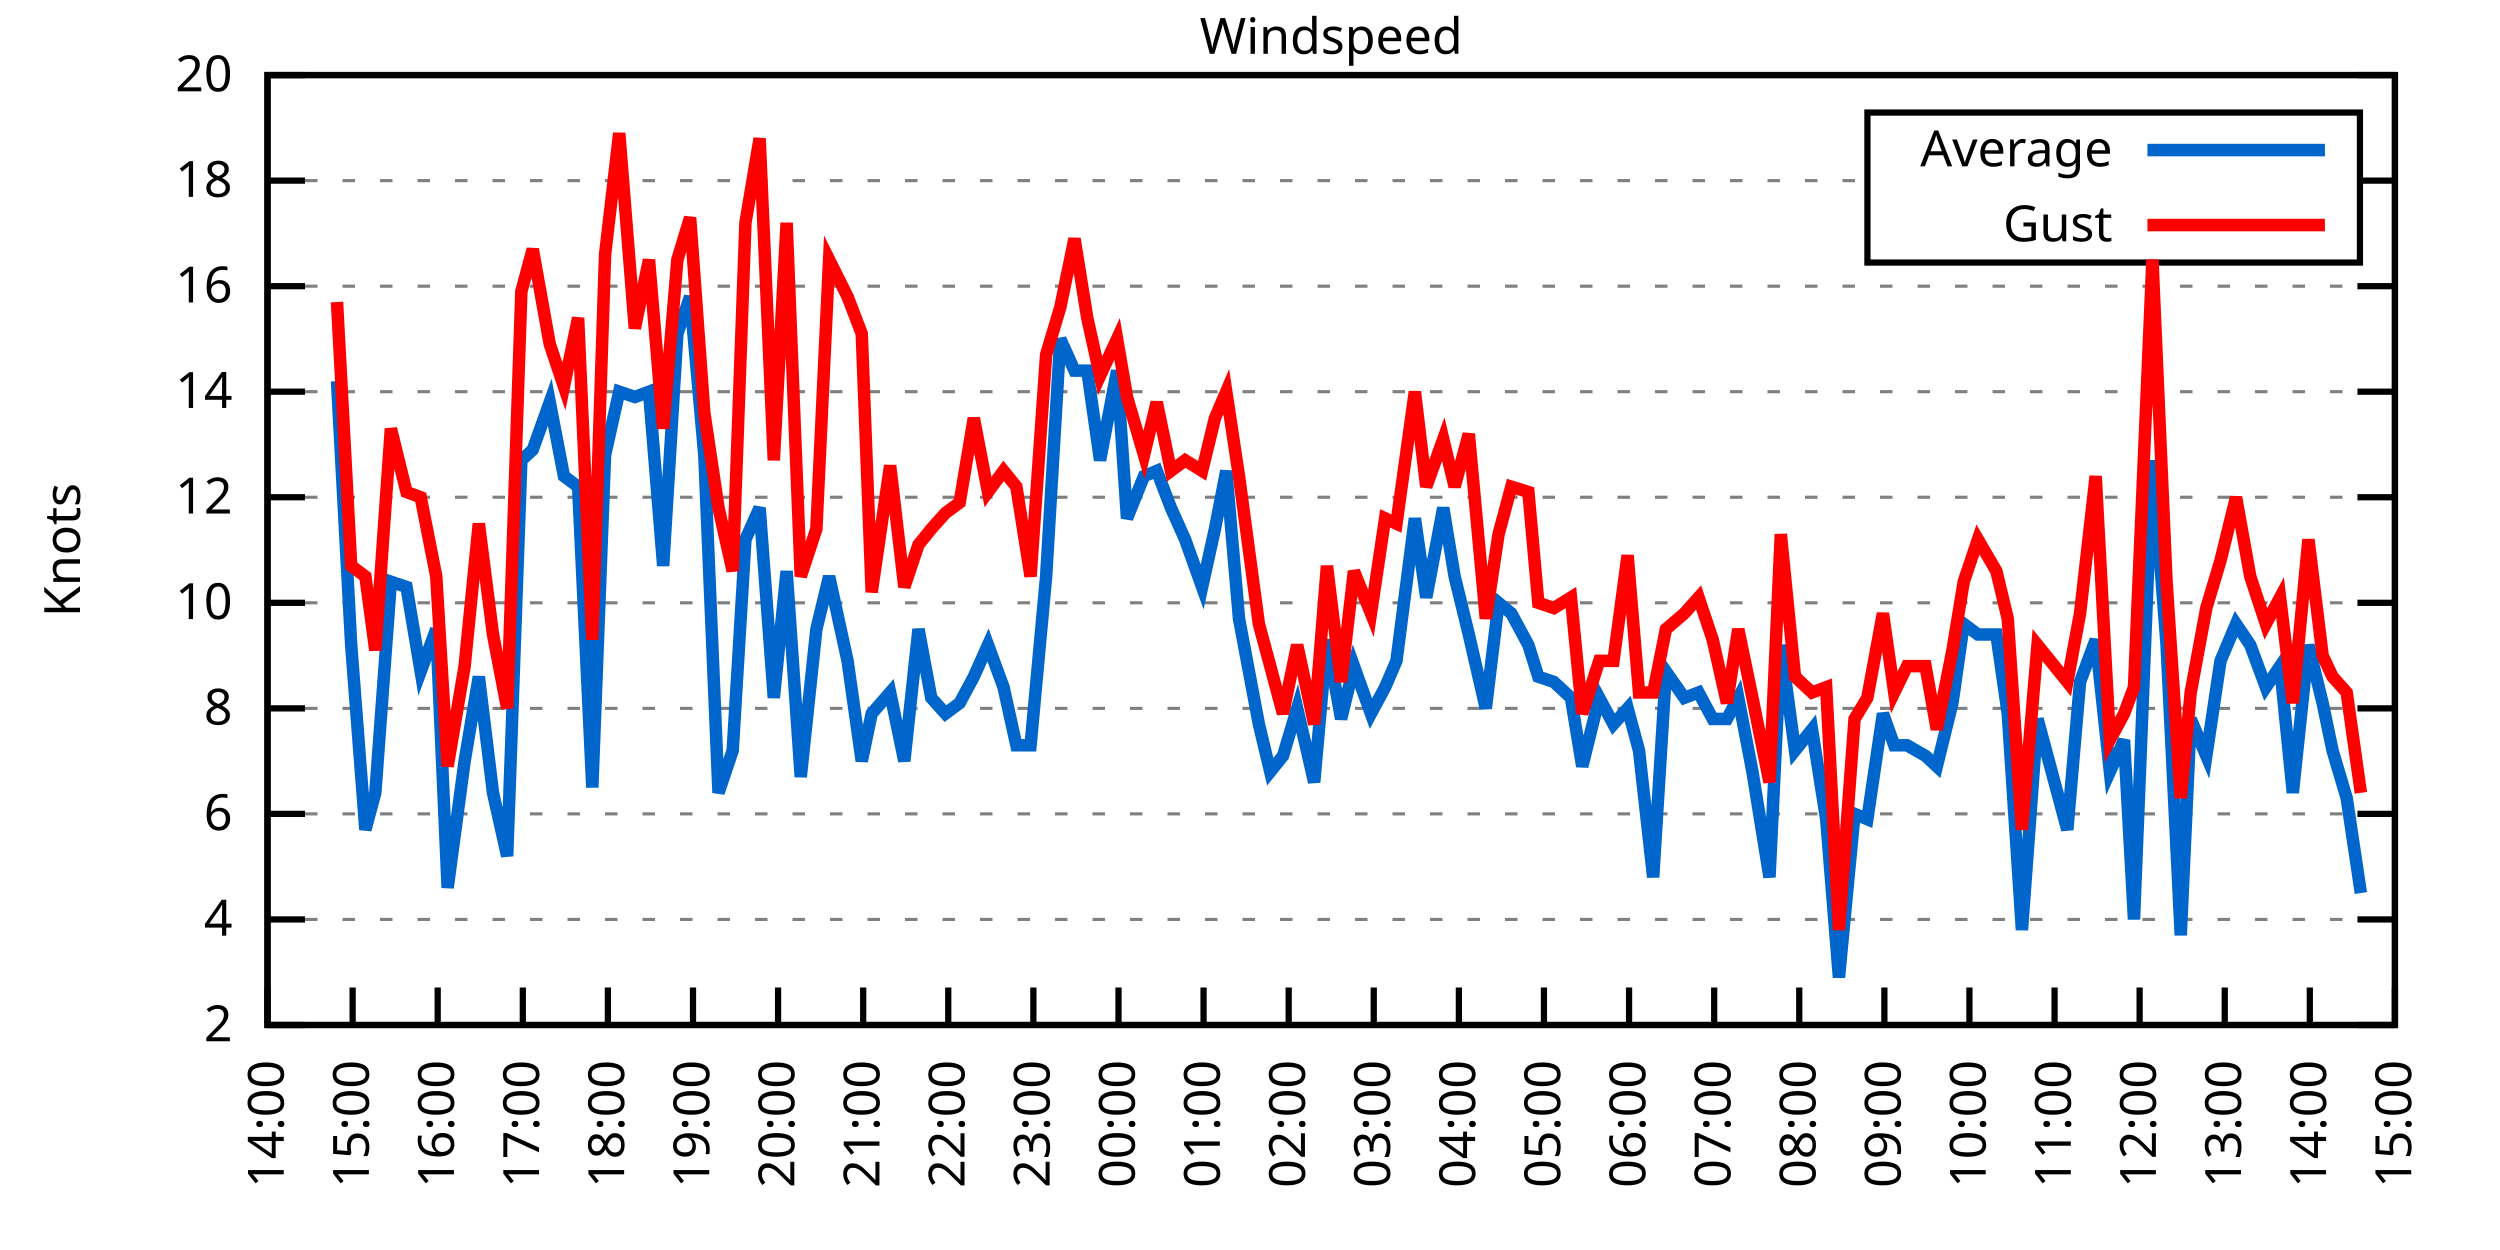
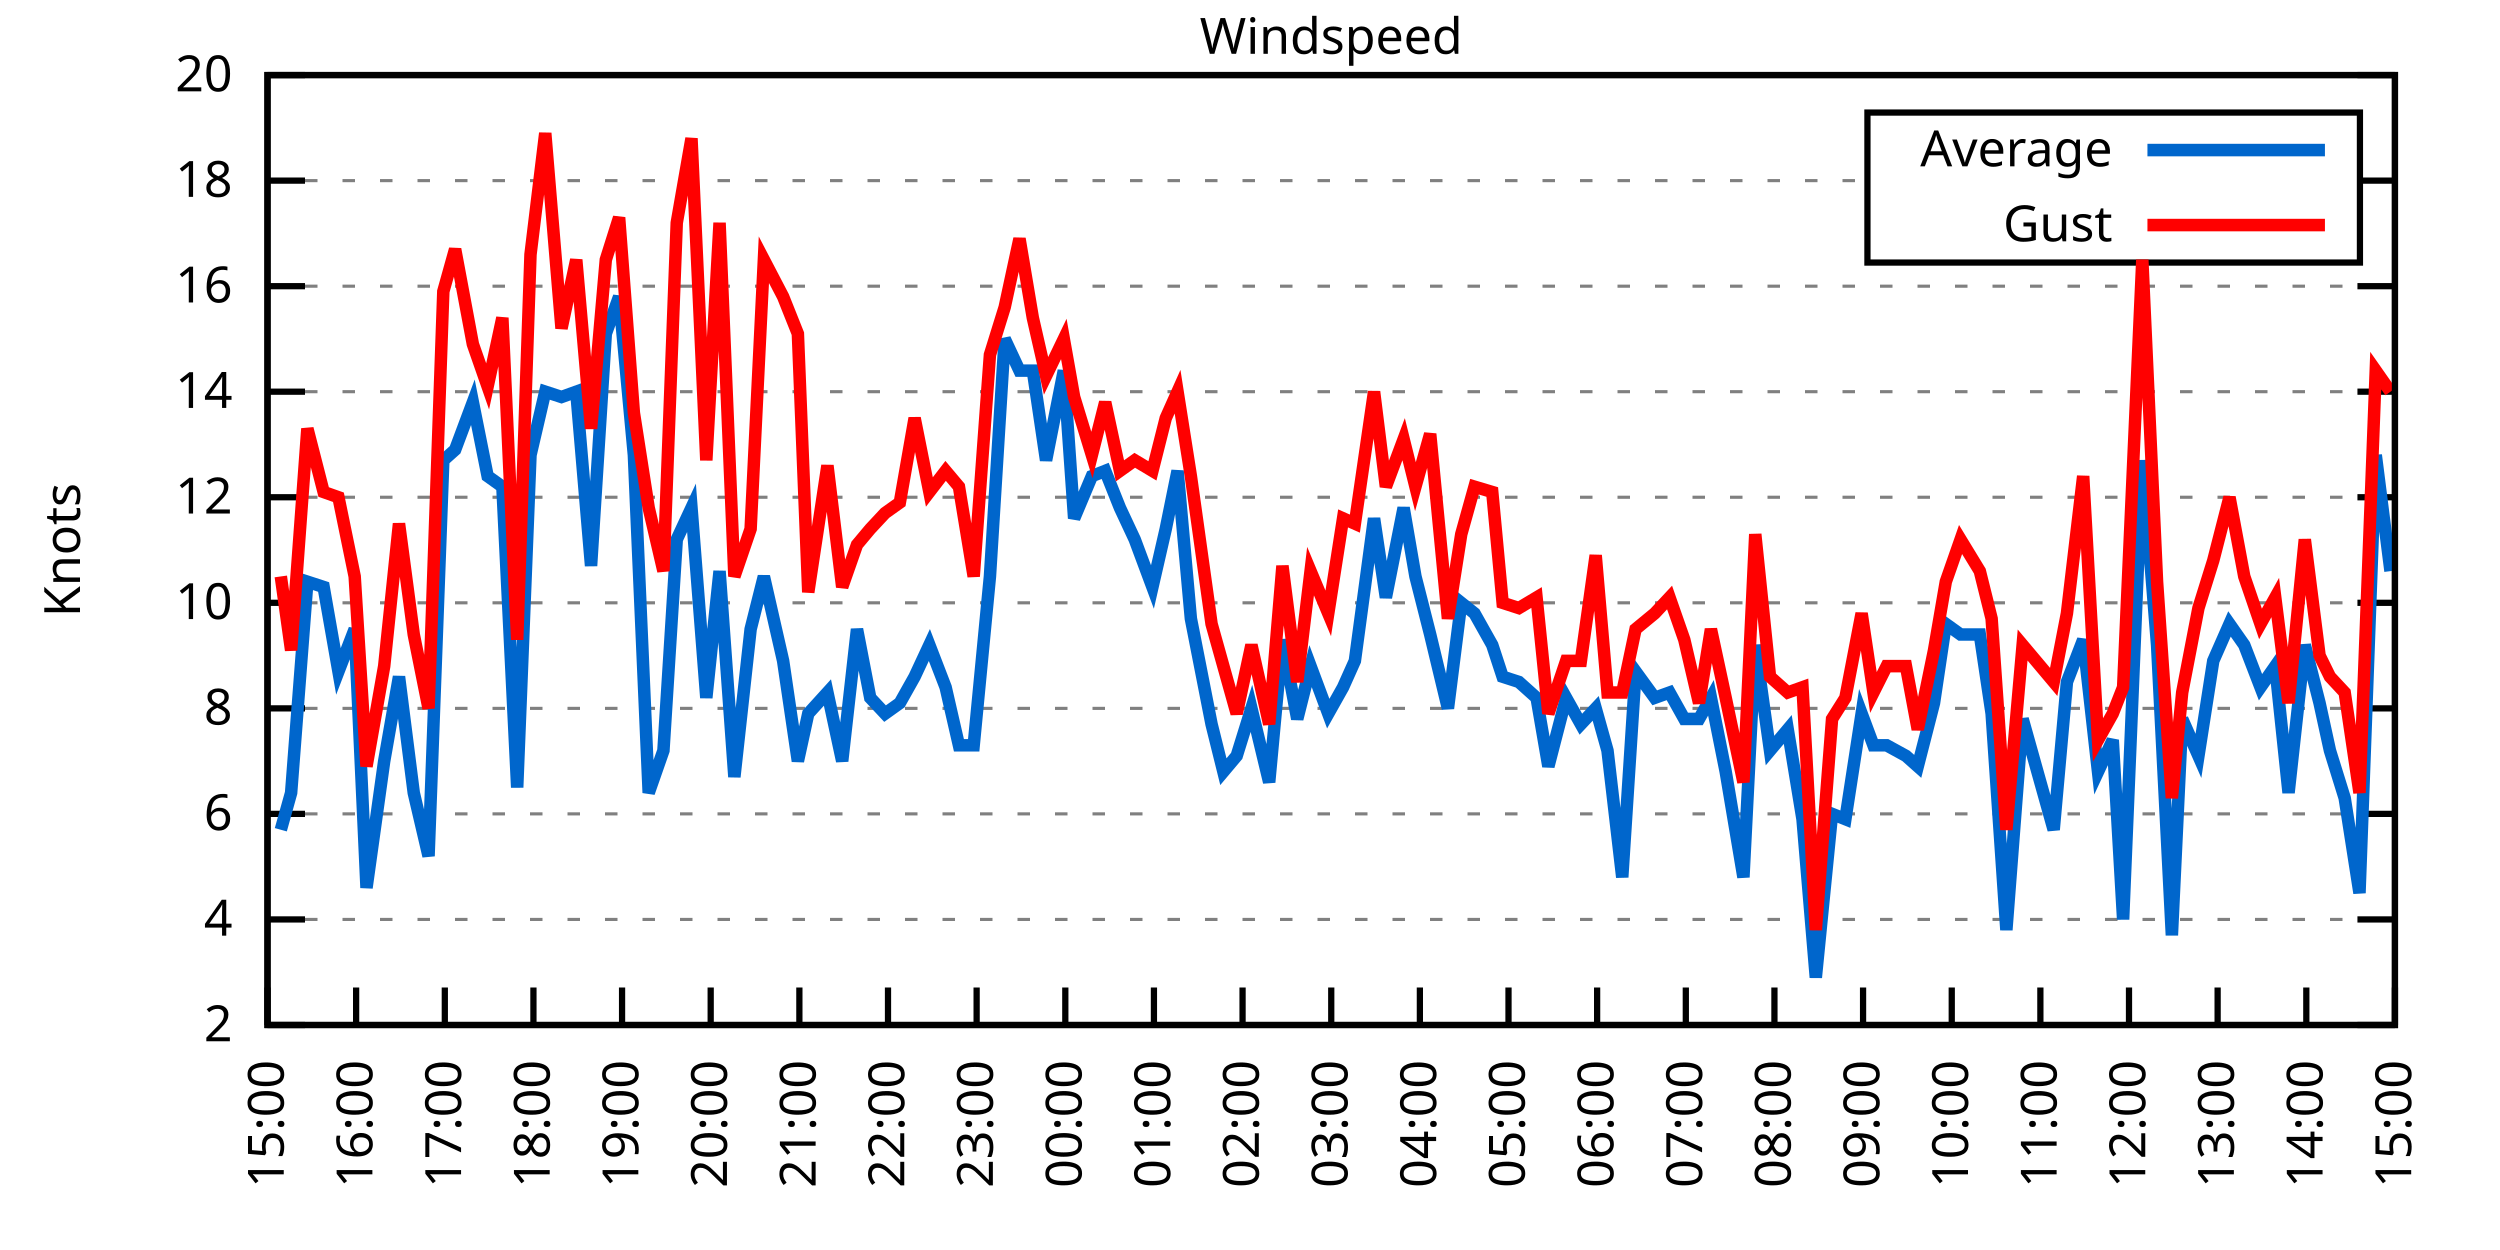
<svg xmlns="http://www.w3.org/2000/svg" xmlns:xlink="http://www.w3.org/1999/xlink" width="400" height="200" viewBox="0 0 400 200">
  <g id="gnuplot_canvas">
    <rect x="0" y="0" width="400" height="200" fill="none" />
    <defs>
      <circle id="gpDot" r="0.5" stroke-width="0.5" stroke="currentColor" />
      <path id="gpPt0" stroke-width="0.333" stroke="currentColor" d="M-1,0 h2 M0,-1 v2" />
      <path id="gpPt1" stroke-width="0.333" stroke="currentColor" d="M-1,-1 L1,1 M1,-1 L-1,1" />
      <path id="gpPt2" stroke-width="0.333" stroke="currentColor" d="M-1,0 L1,0 M0,-1 L0,1 M-1,-1 L1,1 M-1,1 L1,-1" />
      <rect id="gpPt3" stroke-width="0.333" stroke="currentColor" x="-1" y="-1" width="2" height="2" />
      <rect id="gpPt4" stroke-width="0.333" stroke="currentColor" fill="currentColor" x="-1" y="-1" width="2" height="2" />
      <circle id="gpPt5" stroke-width="0.333" stroke="currentColor" cx="0" cy="0" r="1" />
      <use xlink:href="#gpPt5" id="gpPt6" fill="currentColor" stroke="none" />
      <path id="gpPt7" stroke-width="0.333" stroke="currentColor" d="M0,-1.33 L-1.33,0.67 L1.33,0.67 z" />
      <use xlink:href="#gpPt7" id="gpPt8" fill="currentColor" stroke="none" />
      <use xlink:href="#gpPt7" id="gpPt9" stroke="currentColor" transform="rotate(180)" />
      <use xlink:href="#gpPt9" id="gpPt10" fill="currentColor" stroke="none" />
      <use xlink:href="#gpPt3" id="gpPt11" stroke="currentColor" transform="rotate(45)" />
      <use xlink:href="#gpPt11" id="gpPt12" fill="currentColor" stroke="none" />
      <path id="gpPt13" stroke-width="0.333" stroke="currentColor" d="M0,1.330 L1.265,0.411 L0.782,-1.067 L-0.782,-1.076 L-1.265,0.411 z" />
      <use xlink:href="#gpPt13" id="gpPt14" fill="currentColor" stroke="none" />
      <filter id="textbox" filterUnits="objectBoundingBox" x="0" y="0" height="1" width="1">
        <feFlood flood-color="white" flood-opacity="1" result="bgnd" />
        <feComposite in="SourceGraphic" in2="bgnd" operator="atop" />
      </filter>
      <filter id="greybox" filterUnits="objectBoundingBox" x="0" y="0" height="1" width="1">
        <feFlood flood-color="lightgrey" flood-opacity="1" result="grey" />
        <feComposite in="SourceGraphic" in2="grey" operator="atop" />
      </filter>
    </defs>
    <g fill="none" color="white" stroke="currentColor" stroke-width="1.00" stroke-linecap="butt" stroke-linejoin="miter">
</g>
    <g fill="none" color="black" stroke="currentColor" stroke-width="1.00" stroke-linecap="butt" stroke-linejoin="miter">
      <g stroke="none" shape-rendering="crispEdges">
        <polygon fill="rgb(255, 255, 255)" points="42.80,164.00 383.18,164.00 383.18,12.02 42.80,12.02 " />
      </g>
    </g>
    <g fill="none" color="black" stroke="currentColor" stroke-width="1.00" stroke-linecap="butt" stroke-linejoin="miter">
</g>
    <g fill="none" color="black" stroke="black" stroke-width="0.50" stroke-linecap="butt" stroke-linejoin="miter">
</g>
    <g fill="none" color="gray" stroke="currentColor" stroke-width="0.50" stroke-linecap="butt" stroke-linejoin="miter">
      <path stroke="gray" stroke-dasharray="2,4" class="gridline" d="M42.80,164.00 L383.19,164.00  " />
    </g>
    <g fill="none" color="gray" stroke="gray" stroke-width="1.00" stroke-linecap="butt" stroke-linejoin="miter">
</g>
    <g fill="none" color="black" stroke="currentColor" stroke-width="1.00" stroke-linecap="butt" stroke-linejoin="miter">
      <path stroke="black" d="M42.80,164.00 L48.80,164.00 M383.19,164.00 L377.19,164.00  " />
      <g transform="translate(37.20,166.60)" stroke="none" fill="black" font-family="Sans" font-size="8.00" text-anchor="end">
        <text>
          <tspan font-family="Sans"> 2</tspan>
        </text>
      </g>
    </g>
    <g fill="none" color="black" stroke="currentColor" stroke-width="1.00" stroke-linecap="butt" stroke-linejoin="miter">
</g>
    <g fill="none" color="black" stroke="black" stroke-width="0.50" stroke-linecap="butt" stroke-linejoin="miter">
</g>
    <g fill="none" color="gray" stroke="currentColor" stroke-width="0.50" stroke-linecap="butt" stroke-linejoin="miter">
      <path stroke="gray" stroke-dasharray="2,4" class="gridline" d="M42.80,147.11 L383.19,147.11  " />
    </g>
    <g fill="none" color="gray" stroke="gray" stroke-width="1.00" stroke-linecap="butt" stroke-linejoin="miter">
</g>
    <g fill="none" color="black" stroke="currentColor" stroke-width="1.00" stroke-linecap="butt" stroke-linejoin="miter">
      <path stroke="black" d="M42.80,147.11 L48.80,147.11 M383.19,147.11 L377.19,147.11  " />
      <g transform="translate(37.20,149.71)" stroke="none" fill="black" font-family="Sans" font-size="8.00" text-anchor="end">
        <text>
          <tspan font-family="Sans"> 4</tspan>
        </text>
      </g>
    </g>
    <g fill="none" color="black" stroke="currentColor" stroke-width="1.00" stroke-linecap="butt" stroke-linejoin="miter">
</g>
    <g fill="none" color="black" stroke="black" stroke-width="0.50" stroke-linecap="butt" stroke-linejoin="miter">
</g>
    <g fill="none" color="gray" stroke="currentColor" stroke-width="0.50" stroke-linecap="butt" stroke-linejoin="miter">
      <path stroke="gray" stroke-dasharray="2,4" class="gridline" d="M42.80,130.22 L383.19,130.22  " />
    </g>
    <g fill="none" color="gray" stroke="gray" stroke-width="1.00" stroke-linecap="butt" stroke-linejoin="miter">
</g>
    <g fill="none" color="black" stroke="currentColor" stroke-width="1.00" stroke-linecap="butt" stroke-linejoin="miter">
      <path stroke="black" d="M42.80,130.22 L48.80,130.22 M383.19,130.22 L377.19,130.22  " />
      <g transform="translate(37.20,132.82)" stroke="none" fill="black" font-family="Sans" font-size="8.00" text-anchor="end">
        <text>
          <tspan font-family="Sans"> 6</tspan>
        </text>
      </g>
    </g>
    <g fill="none" color="black" stroke="currentColor" stroke-width="1.00" stroke-linecap="butt" stroke-linejoin="miter">
</g>
    <g fill="none" color="black" stroke="black" stroke-width="0.50" stroke-linecap="butt" stroke-linejoin="miter">
</g>
    <g fill="none" color="gray" stroke="currentColor" stroke-width="0.50" stroke-linecap="butt" stroke-linejoin="miter">
      <path stroke="gray" stroke-dasharray="2,4" class="gridline" d="M42.80,113.34 L383.19,113.34  " />
    </g>
    <g fill="none" color="gray" stroke="gray" stroke-width="1.00" stroke-linecap="butt" stroke-linejoin="miter">
</g>
    <g fill="none" color="black" stroke="currentColor" stroke-width="1.00" stroke-linecap="butt" stroke-linejoin="miter">
      <path stroke="black" d="M42.80,113.34 L48.80,113.34 M383.19,113.34 L377.19,113.34  " />
      <g transform="translate(37.20,115.94)" stroke="none" fill="black" font-family="Sans" font-size="8.00" text-anchor="end">
        <text>
          <tspan font-family="Sans"> 8</tspan>
        </text>
      </g>
    </g>
    <g fill="none" color="black" stroke="currentColor" stroke-width="1.00" stroke-linecap="butt" stroke-linejoin="miter">
</g>
    <g fill="none" color="black" stroke="black" stroke-width="0.50" stroke-linecap="butt" stroke-linejoin="miter">
</g>
    <g fill="none" color="gray" stroke="currentColor" stroke-width="0.50" stroke-linecap="butt" stroke-linejoin="miter">
      <path stroke="gray" stroke-dasharray="2,4" class="gridline" d="M42.80,96.45 L383.19,96.45  " />
    </g>
    <g fill="none" color="gray" stroke="gray" stroke-width="1.00" stroke-linecap="butt" stroke-linejoin="miter">
</g>
    <g fill="none" color="black" stroke="currentColor" stroke-width="1.00" stroke-linecap="butt" stroke-linejoin="miter">
      <path stroke="black" d="M42.80,96.45 L48.80,96.45 M383.19,96.45 L377.19,96.45  " />
      <g transform="translate(37.20,99.05)" stroke="none" fill="black" font-family="Sans" font-size="8.00" text-anchor="end">
        <text>
          <tspan font-family="Sans"> 10</tspan>
        </text>
      </g>
    </g>
    <g fill="none" color="black" stroke="currentColor" stroke-width="1.00" stroke-linecap="butt" stroke-linejoin="miter">
</g>
    <g fill="none" color="black" stroke="black" stroke-width="0.50" stroke-linecap="butt" stroke-linejoin="miter">
</g>
    <g fill="none" color="gray" stroke="currentColor" stroke-width="0.50" stroke-linecap="butt" stroke-linejoin="miter">
      <path stroke="gray" stroke-dasharray="2,4" class="gridline" d="M42.80,79.56 L383.19,79.56  " />
    </g>
    <g fill="none" color="gray" stroke="gray" stroke-width="1.00" stroke-linecap="butt" stroke-linejoin="miter">
</g>
    <g fill="none" color="black" stroke="currentColor" stroke-width="1.00" stroke-linecap="butt" stroke-linejoin="miter">
      <path stroke="black" d="M42.80,79.56 L48.80,79.56 M383.19,79.56 L377.19,79.56  " />
      <g transform="translate(37.20,82.16)" stroke="none" fill="black" font-family="Sans" font-size="8.00" text-anchor="end">
        <text>
          <tspan font-family="Sans"> 12</tspan>
        </text>
      </g>
    </g>
    <g fill="none" color="black" stroke="currentColor" stroke-width="1.00" stroke-linecap="butt" stroke-linejoin="miter">
</g>
    <g fill="none" color="black" stroke="black" stroke-width="0.50" stroke-linecap="butt" stroke-linejoin="miter">
</g>
    <g fill="none" color="gray" stroke="currentColor" stroke-width="0.50" stroke-linecap="butt" stroke-linejoin="miter">
      <path stroke="gray" stroke-dasharray="2,4" class="gridline" d="M42.80,62.67 L383.19,62.67  " />
    </g>
    <g fill="none" color="gray" stroke="gray" stroke-width="1.00" stroke-linecap="butt" stroke-linejoin="miter">
</g>
    <g fill="none" color="black" stroke="currentColor" stroke-width="1.00" stroke-linecap="butt" stroke-linejoin="miter">
      <path stroke="black" d="M42.80,62.67 L48.80,62.67 M383.19,62.67 L377.19,62.67  " />
      <g transform="translate(37.20,65.27)" stroke="none" fill="black" font-family="Sans" font-size="8.00" text-anchor="end">
        <text>
          <tspan font-family="Sans"> 14</tspan>
        </text>
      </g>
    </g>
    <g fill="none" color="black" stroke="currentColor" stroke-width="1.00" stroke-linecap="butt" stroke-linejoin="miter">
</g>
    <g fill="none" color="black" stroke="black" stroke-width="0.50" stroke-linecap="butt" stroke-linejoin="miter">
</g>
    <g fill="none" color="gray" stroke="currentColor" stroke-width="0.50" stroke-linecap="butt" stroke-linejoin="miter">
      <path stroke="gray" stroke-dasharray="2,4" class="gridline" d="M42.80,45.79 L383.19,45.79  " />
    </g>
    <g fill="none" color="gray" stroke="gray" stroke-width="1.00" stroke-linecap="butt" stroke-linejoin="miter">
</g>
    <g fill="none" color="black" stroke="currentColor" stroke-width="1.00" stroke-linecap="butt" stroke-linejoin="miter">
      <path stroke="black" d="M42.80,45.79 L48.80,45.79 M383.19,45.79 L377.19,45.79  " />
      <g transform="translate(37.20,48.39)" stroke="none" fill="black" font-family="Sans" font-size="8.00" text-anchor="end">
        <text>
          <tspan font-family="Sans"> 16</tspan>
        </text>
      </g>
    </g>
    <g fill="none" color="black" stroke="currentColor" stroke-width="1.00" stroke-linecap="butt" stroke-linejoin="miter">
</g>
    <g fill="none" color="black" stroke="black" stroke-width="0.50" stroke-linecap="butt" stroke-linejoin="miter">
</g>
    <g fill="none" color="gray" stroke="currentColor" stroke-width="0.50" stroke-linecap="butt" stroke-linejoin="miter">
      <path stroke="gray" stroke-dasharray="2,4" class="gridline" d="M42.80,28.90 L298.79,28.90 M377.59,28.90 L383.19,28.90  " />
    </g>
    <g fill="none" color="gray" stroke="gray" stroke-width="1.00" stroke-linecap="butt" stroke-linejoin="miter">
</g>
    <g fill="none" color="black" stroke="currentColor" stroke-width="1.00" stroke-linecap="butt" stroke-linejoin="miter">
      <path stroke="black" d="M42.80,28.90 L48.80,28.90 M383.19,28.90 L377.19,28.90  " />
      <g transform="translate(37.20,31.50)" stroke="none" fill="black" font-family="Sans" font-size="8.00" text-anchor="end">
        <text>
          <tspan font-family="Sans"> 18</tspan>
        </text>
      </g>
    </g>
    <g fill="none" color="black" stroke="currentColor" stroke-width="1.00" stroke-linecap="butt" stroke-linejoin="miter">
</g>
    <g fill="none" color="black" stroke="black" stroke-width="0.50" stroke-linecap="butt" stroke-linejoin="miter">
</g>
    <g fill="none" color="gray" stroke="currentColor" stroke-width="0.50" stroke-linecap="butt" stroke-linejoin="miter">
      <path stroke="gray" stroke-dasharray="2,4" class="gridline" d="M42.80,12.01 L383.19,12.01  " />
    </g>
    <g fill="none" color="gray" stroke="gray" stroke-width="1.00" stroke-linecap="butt" stroke-linejoin="miter">
</g>
    <g fill="none" color="black" stroke="currentColor" stroke-width="1.00" stroke-linecap="butt" stroke-linejoin="miter">
      <path stroke="black" d="M42.80,12.01 L48.80,12.01 M383.19,12.01 L377.19,12.01  " />
      <g transform="translate(37.20,14.61)" stroke="none" fill="black" font-family="Sans" font-size="8.00" text-anchor="end">
        <text>
          <tspan font-family="Sans"> 20</tspan>
        </text>
      </g>
    </g>
    <g fill="none" color="black" stroke="currentColor" stroke-width="1.00" stroke-linecap="butt" stroke-linejoin="miter">
      <path stroke="black" d="M42.80,164.00 L42.80,158.00  " />
      <g transform="translate(45.40,169.60) rotate(270.00)" stroke="none" fill="black" font-family="Sans" font-size="8.00" text-anchor="end">
        <text>
-           <tspan font-family="Sans">14:00</tspan>
-         </text>
-       </g>
-     </g>
-     <g fill="none" color="black" stroke="currentColor" stroke-width="1.00" stroke-linecap="butt" stroke-linejoin="miter">
-       <path stroke="black" d="M56.42,164.00 L56.42,158.00  " />
-       <g transform="translate(59.02,169.60) rotate(270.00)" stroke="none" fill="black" font-family="Sans" font-size="8.00" text-anchor="end">
-         <text>
          <tspan font-family="Sans">15:00</tspan>
        </text>
      </g>
    </g>
    <g fill="none" color="black" stroke="currentColor" stroke-width="1.00" stroke-linecap="butt" stroke-linejoin="miter">
-       <path stroke="black" d="M70.03,164.00 L70.03,158.00  " />
-       <g transform="translate(72.63,169.60) rotate(270.00)" stroke="none" fill="black" font-family="Sans" font-size="8.00" text-anchor="end">
+       <path stroke="black" d="M56.98,164.00 L56.98,158.00  " />
+       <g transform="translate(59.58,169.60) rotate(270.00)" stroke="none" fill="black" font-family="Sans" font-size="8.00" text-anchor="end">
        <text>
          <tspan font-family="Sans">16:00</tspan>
        </text>
      </g>
    </g>
    <g fill="none" color="black" stroke="currentColor" stroke-width="1.00" stroke-linecap="butt" stroke-linejoin="miter">
-       <path stroke="black" d="M83.65,164.00 L83.65,158.00  " />
-       <g transform="translate(86.25,169.60) rotate(270.00)" stroke="none" fill="black" font-family="Sans" font-size="8.00" text-anchor="end">
+       <path stroke="black" d="M71.17,164.00 L71.17,158.00  " />
+       <g transform="translate(73.77,169.60) rotate(270.00)" stroke="none" fill="black" font-family="Sans" font-size="8.00" text-anchor="end">
        <text>
          <tspan font-family="Sans">17:00</tspan>
        </text>
      </g>
    </g>
    <g fill="none" color="black" stroke="currentColor" stroke-width="1.00" stroke-linecap="butt" stroke-linejoin="miter">
-       <path stroke="black" d="M97.26,164.00 L97.26,158.00  " />
-       <g transform="translate(99.86,169.60) rotate(270.00)" stroke="none" fill="black" font-family="Sans" font-size="8.00" text-anchor="end">
+       <path stroke="black" d="M85.35,164.00 L85.35,158.00  " />
+       <g transform="translate(87.95,169.60) rotate(270.00)" stroke="none" fill="black" font-family="Sans" font-size="8.00" text-anchor="end">
        <text>
          <tspan font-family="Sans">18:00</tspan>
        </text>
      </g>
    </g>
    <g fill="none" color="black" stroke="currentColor" stroke-width="1.00" stroke-linecap="butt" stroke-linejoin="miter">
-       <path stroke="black" d="M110.88,164.00 L110.88,158.00  " />
-       <g transform="translate(113.48,169.60) rotate(270.00)" stroke="none" fill="black" font-family="Sans" font-size="8.00" text-anchor="end">
+       <path stroke="black" d="M99.53,164.00 L99.53,158.00  " />
+       <g transform="translate(102.13,169.60) rotate(270.00)" stroke="none" fill="black" font-family="Sans" font-size="8.00" text-anchor="end">
        <text>
          <tspan font-family="Sans">19:00</tspan>
        </text>
      </g>
    </g>
    <g fill="none" color="black" stroke="currentColor" stroke-width="1.00" stroke-linecap="butt" stroke-linejoin="miter">
-       <path stroke="black" d="M124.49,164.00 L124.49,158.00  " />
-       <g transform="translate(127.09,169.60) rotate(270.00)" stroke="none" fill="black" font-family="Sans" font-size="8.00" text-anchor="end">
+       <path stroke="black" d="M113.71,164.00 L113.71,158.00  " />
+       <g transform="translate(116.31,169.60) rotate(270.00)" stroke="none" fill="black" font-family="Sans" font-size="8.00" text-anchor="end">
        <text>
          <tspan font-family="Sans">20:00</tspan>
        </text>
      </g>
    </g>
    <g fill="none" color="black" stroke="currentColor" stroke-width="1.00" stroke-linecap="butt" stroke-linejoin="miter">
-       <path stroke="black" d="M138.11,164.00 L138.11,158.00  " />
-       <g transform="translate(140.71,169.60) rotate(270.00)" stroke="none" fill="black" font-family="Sans" font-size="8.00" text-anchor="end">
+       <path stroke="black" d="M127.90,164.00 L127.90,158.00  " />
+       <g transform="translate(130.50,169.60) rotate(270.00)" stroke="none" fill="black" font-family="Sans" font-size="8.00" text-anchor="end">
        <text>
          <tspan font-family="Sans">21:00</tspan>
        </text>
      </g>
    </g>
    <g fill="none" color="black" stroke="currentColor" stroke-width="1.00" stroke-linecap="butt" stroke-linejoin="miter">
-       <path stroke="black" d="M151.72,164.00 L151.72,158.00  " />
-       <g transform="translate(154.32,169.60) rotate(270.00)" stroke="none" fill="black" font-family="Sans" font-size="8.00" text-anchor="end">
+       <path stroke="black" d="M142.08,164.00 L142.08,158.00  " />
+       <g transform="translate(144.68,169.60) rotate(270.00)" stroke="none" fill="black" font-family="Sans" font-size="8.00" text-anchor="end">
        <text>
          <tspan font-family="Sans">22:00</tspan>
        </text>
      </g>
    </g>
    <g fill="none" color="black" stroke="currentColor" stroke-width="1.00" stroke-linecap="butt" stroke-linejoin="miter">
-       <path stroke="black" d="M165.34,164.00 L165.34,158.00  " />
-       <g transform="translate(167.94,169.60) rotate(270.00)" stroke="none" fill="black" font-family="Sans" font-size="8.00" text-anchor="end">
+       <path stroke="black" d="M156.26,164.00 L156.26,158.00  " />
+       <g transform="translate(158.86,169.60) rotate(270.00)" stroke="none" fill="black" font-family="Sans" font-size="8.00" text-anchor="end">
        <text>
          <tspan font-family="Sans">23:00</tspan>
        </text>
      </g>
    </g>
    <g fill="none" color="black" stroke="currentColor" stroke-width="1.00" stroke-linecap="butt" stroke-linejoin="miter">
-       <path stroke="black" d="M178.96,164.00 L178.96,158.00  " />
-       <g transform="translate(181.56,169.60) rotate(270.00)" stroke="none" fill="black" font-family="Sans" font-size="8.00" text-anchor="end">
+       <path stroke="black" d="M170.45,164.00 L170.45,158.00  " />
+       <g transform="translate(173.05,169.60) rotate(270.00)" stroke="none" fill="black" font-family="Sans" font-size="8.00" text-anchor="end">
        <text>
          <tspan font-family="Sans">00:00</tspan>
        </text>
      </g>
    </g>
    <g fill="none" color="black" stroke="currentColor" stroke-width="1.00" stroke-linecap="butt" stroke-linejoin="miter">
-       <path stroke="black" d="M192.57,164.00 L192.57,158.00  " />
-       <g transform="translate(195.17,169.60) rotate(270.00)" stroke="none" fill="black" font-family="Sans" font-size="8.00" text-anchor="end">
+       <path stroke="black" d="M184.63,164.00 L184.63,158.00  " />
+       <g transform="translate(187.23,169.60) rotate(270.00)" stroke="none" fill="black" font-family="Sans" font-size="8.00" text-anchor="end">
        <text>
          <tspan font-family="Sans">01:00</tspan>
        </text>
      </g>
    </g>
    <g fill="none" color="black" stroke="currentColor" stroke-width="1.00" stroke-linecap="butt" stroke-linejoin="miter">
-       <path stroke="black" d="M206.19,164.00 L206.19,158.00  " />
-       <g transform="translate(208.79,169.60) rotate(270.00)" stroke="none" fill="black" font-family="Sans" font-size="8.00" text-anchor="end">
+       <path stroke="black" d="M198.81,164.00 L198.81,158.00  " />
+       <g transform="translate(201.41,169.60) rotate(270.00)" stroke="none" fill="black" font-family="Sans" font-size="8.00" text-anchor="end">
        <text>
          <tspan font-family="Sans">02:00</tspan>
        </text>
      </g>
    </g>
    <g fill="none" color="black" stroke="currentColor" stroke-width="1.00" stroke-linecap="butt" stroke-linejoin="miter">
-       <path stroke="black" d="M219.80,164.00 L219.80,158.00  " />
-       <g transform="translate(222.40,169.60) rotate(270.00)" stroke="none" fill="black" font-family="Sans" font-size="8.00" text-anchor="end">
+       <path stroke="black" d="M213.00,164.00 L213.00,158.00  " />
+       <g transform="translate(215.60,169.60) rotate(270.00)" stroke="none" fill="black" font-family="Sans" font-size="8.00" text-anchor="end">
        <text>
          <tspan font-family="Sans">03:00</tspan>
        </text>
      </g>
    </g>
    <g fill="none" color="black" stroke="currentColor" stroke-width="1.00" stroke-linecap="butt" stroke-linejoin="miter">
-       <path stroke="black" d="M233.42,164.00 L233.42,158.00  " />
-       <g transform="translate(236.02,169.60) rotate(270.00)" stroke="none" fill="black" font-family="Sans" font-size="8.00" text-anchor="end">
+       <path stroke="black" d="M227.18,164.00 L227.18,158.00  " />
+       <g transform="translate(229.78,169.60) rotate(270.00)" stroke="none" fill="black" font-family="Sans" font-size="8.00" text-anchor="end">
        <text>
          <tspan font-family="Sans">04:00</tspan>
        </text>
      </g>
    </g>
    <g fill="none" color="black" stroke="currentColor" stroke-width="1.00" stroke-linecap="butt" stroke-linejoin="miter">
-       <path stroke="black" d="M247.03,164.00 L247.03,158.00  " />
-       <g transform="translate(249.63,169.60) rotate(270.00)" stroke="none" fill="black" font-family="Sans" font-size="8.00" text-anchor="end">
+       <path stroke="black" d="M241.36,164.00 L241.36,158.00  " />
+       <g transform="translate(243.96,169.60) rotate(270.00)" stroke="none" fill="black" font-family="Sans" font-size="8.00" text-anchor="end">
        <text>
          <tspan font-family="Sans">05:00</tspan>
        </text>
      </g>
    </g>
    <g fill="none" color="black" stroke="currentColor" stroke-width="1.00" stroke-linecap="butt" stroke-linejoin="miter">
-       <path stroke="black" d="M260.65,164.00 L260.65,158.00  " />
-       <g transform="translate(263.25,169.60) rotate(270.00)" stroke="none" fill="black" font-family="Sans" font-size="8.00" text-anchor="end">
+       <path stroke="black" d="M255.54,164.00 L255.54,158.00  " />
+       <g transform="translate(258.14,169.60) rotate(270.00)" stroke="none" fill="black" font-family="Sans" font-size="8.00" text-anchor="end">
        <text>
          <tspan font-family="Sans">06:00</tspan>
        </text>
      </g>
    </g>
    <g fill="none" color="black" stroke="currentColor" stroke-width="1.00" stroke-linecap="butt" stroke-linejoin="miter">
-       <path stroke="black" d="M274.27,164.00 L274.27,158.00  " />
-       <g transform="translate(276.87,169.60) rotate(270.00)" stroke="none" fill="black" font-family="Sans" font-size="8.00" text-anchor="end">
+       <path stroke="black" d="M269.73,164.00 L269.73,158.00  " />
+       <g transform="translate(272.33,169.60) rotate(270.00)" stroke="none" fill="black" font-family="Sans" font-size="8.00" text-anchor="end">
        <text>
          <tspan font-family="Sans">07:00</tspan>
        </text>
      </g>
    </g>
    <g fill="none" color="black" stroke="currentColor" stroke-width="1.00" stroke-linecap="butt" stroke-linejoin="miter">
-       <path stroke="black" d="M287.88,164.00 L287.88,158.00  " />
-       <g transform="translate(290.48,169.60) rotate(270.00)" stroke="none" fill="black" font-family="Sans" font-size="8.00" text-anchor="end">
+       <path stroke="black" d="M283.91,164.00 L283.91,158.00  " />
+       <g transform="translate(286.51,169.60) rotate(270.00)" stroke="none" fill="black" font-family="Sans" font-size="8.00" text-anchor="end">
        <text>
          <tspan font-family="Sans">08:00</tspan>
        </text>
      </g>
    </g>
    <g fill="none" color="black" stroke="currentColor" stroke-width="1.00" stroke-linecap="butt" stroke-linejoin="miter">
-       <path stroke="black" d="M301.50,164.00 L301.50,158.00  " />
-       <g transform="translate(304.10,169.60) rotate(270.00)" stroke="none" fill="black" font-family="Sans" font-size="8.00" text-anchor="end">
+       <path stroke="black" d="M298.09,164.00 L298.09,158.00  " />
+       <g transform="translate(300.69,169.60) rotate(270.00)" stroke="none" fill="black" font-family="Sans" font-size="8.00" text-anchor="end">
        <text>
          <tspan font-family="Sans">09:00</tspan>
        </text>
      </g>
    </g>
    <g fill="none" color="black" stroke="currentColor" stroke-width="1.00" stroke-linecap="butt" stroke-linejoin="miter">
-       <path stroke="black" d="M315.11,164.00 L315.11,158.00  " />
-       <g transform="translate(317.71,169.60) rotate(270.00)" stroke="none" fill="black" font-family="Sans" font-size="8.00" text-anchor="end">
+       <path stroke="black" d="M312.28,164.00 L312.28,158.00  " />
+       <g transform="translate(314.88,169.60) rotate(270.00)" stroke="none" fill="black" font-family="Sans" font-size="8.00" text-anchor="end">
        <text>
          <tspan font-family="Sans">10:00</tspan>
        </text>
      </g>
    </g>
    <g fill="none" color="black" stroke="currentColor" stroke-width="1.00" stroke-linecap="butt" stroke-linejoin="miter">
-       <path stroke="black" d="M328.73,164.00 L328.73,158.00  " />
-       <g transform="translate(331.33,169.60) rotate(270.00)" stroke="none" fill="black" font-family="Sans" font-size="8.00" text-anchor="end">
+       <path stroke="black" d="M326.46,164.00 L326.46,158.00  " />
+       <g transform="translate(329.06,169.60) rotate(270.00)" stroke="none" fill="black" font-family="Sans" font-size="8.00" text-anchor="end">
        <text>
          <tspan font-family="Sans">11:00</tspan>
        </text>
      </g>
    </g>
    <g fill="none" color="black" stroke="currentColor" stroke-width="1.00" stroke-linecap="butt" stroke-linejoin="miter">
-       <path stroke="black" d="M342.34,164.00 L342.34,158.00  " />
-       <g transform="translate(344.94,169.60) rotate(270.00)" stroke="none" fill="black" font-family="Sans" font-size="8.00" text-anchor="end">
+       <path stroke="black" d="M340.64,164.00 L340.64,158.00  " />
+       <g transform="translate(343.24,169.60) rotate(270.00)" stroke="none" fill="black" font-family="Sans" font-size="8.00" text-anchor="end">
        <text>
          <tspan font-family="Sans">12:00</tspan>
        </text>
      </g>
    </g>
    <g fill="none" color="black" stroke="currentColor" stroke-width="1.00" stroke-linecap="butt" stroke-linejoin="miter">
-       <path stroke="black" d="M355.96,164.00 L355.96,158.00  " />
-       <g transform="translate(358.56,169.60) rotate(270.00)" stroke="none" fill="black" font-family="Sans" font-size="8.00" text-anchor="end">
+       <path stroke="black" d="M354.82,164.00 L354.82,158.00  " />
+       <g transform="translate(357.42,169.60) rotate(270.00)" stroke="none" fill="black" font-family="Sans" font-size="8.00" text-anchor="end">
        <text>
          <tspan font-family="Sans">13:00</tspan>
        </text>
      </g>
    </g>
    <g fill="none" color="black" stroke="currentColor" stroke-width="1.00" stroke-linecap="butt" stroke-linejoin="miter">
-       <path stroke="black" d="M369.57,164.00 L369.57,158.00  " />
-       <g transform="translate(372.17,169.60) rotate(270.00)" stroke="none" fill="black" font-family="Sans" font-size="8.00" text-anchor="end">
+       <path stroke="black" d="M369.01,164.00 L369.01,158.00  " />
+       <g transform="translate(371.61,169.60) rotate(270.00)" stroke="none" fill="black" font-family="Sans" font-size="8.00" text-anchor="end">
        <text>
          <tspan font-family="Sans">14:00</tspan>
        </text>
      </g>
    </g>
    <g fill="none" color="black" stroke="currentColor" stroke-width="1.00" stroke-linecap="butt" stroke-linejoin="miter">
      <path stroke="black" d="M383.19,164.00 L383.19,158.00  " />
      <g transform="translate(385.79,169.60) rotate(270.00)" stroke="none" fill="black" font-family="Sans" font-size="8.00" text-anchor="end">
        <text>
          <tspan font-family="Sans">15:00</tspan>
        </text>
      </g>
    </g>
    <g fill="none" color="black" stroke="currentColor" stroke-width="1.00" stroke-linecap="butt" stroke-linejoin="miter">
</g>
    <g fill="none" color="black" stroke="currentColor" stroke-width="1.00" stroke-linecap="butt" stroke-linejoin="miter">
      <path stroke="black" d="M42.80,12.01 L42.80,164.00 L383.19,164.00 L383.19,12.01 L42.80,12.01 Z  " />
    </g>
    <g fill="none" color="black" stroke="currentColor" stroke-width="1.00" stroke-linecap="butt" stroke-linejoin="miter">
</g>
    <g fill="none" color="black" stroke="currentColor" stroke-width="1.00" stroke-linecap="butt" stroke-linejoin="miter">
      <path stroke="black" d="M298.79,42.01 L298.79,18.01 L377.59,18.01 L377.59,42.01 L298.79,42.01 Z  " />
    </g>
    <g id="Windspeed_plot_1">
      <g fill="none" color="white" stroke="black" stroke-width="2.00" stroke-linecap="butt" stroke-linejoin="miter">
</g>
      <g fill="none" color="black" stroke="currentColor" stroke-width="2.00" stroke-linecap="butt" stroke-linejoin="miter">
        <g transform="translate(337.99,26.61)" stroke="none" fill="black" font-family="Sans" font-size="8.00" text-anchor="end">
          <text>
            <tspan font-family="Sans">Average</tspan>
          </text>
        </g>
      </g>
      <g fill="none" color="black" stroke="currentColor" stroke-width="2.00" stroke-linecap="butt" stroke-linejoin="miter">
-         <path stroke="rgb(  0, 102, 204)" d="M343.59,24.01 L371.99,24.01 M53.92,60.98 L56.19,103.20 L58.46,132.76 L60.05,126.85 L62.54,93.07 L65.04,93.92   L67.31,107.43 L69.80,100.67 L71.62,142.05 L74.34,121.78 L76.61,108.27 L78.88,126.85 L81.15,136.98 L83.42,73.65   L85.24,71.96 L87.96,64.36 L90.23,76.18 L92.50,77.87 L94.77,126.00 L96.81,72.81 L99.08,62.67 L101.57,63.52   L103.84,62.67 L106.11,90.54 L108.38,53.39 L110.42,47.47 L112.69,72.81 L114.96,126.85 L117.23,120.09 L119.27,86.32   L121.54,81.25 L123.81,111.65 L125.86,91.38 L128.12,124.31 L130.62,100.67 L132.66,92.23 L135.61,105.74 L137.88,121.78   L139.47,114.18 L142.42,110.80 L144.69,121.78 L146.96,100.67 L149.00,111.65 L151.27,114.18 L153.54,112.49 L155.81,108.27   L158.08,103.20 L160.57,109.96 L162.62,119.25 L164.89,119.25 L167.38,92.23 L169.65,54.23 L171.92,59.30 L173.96,59.30   L176.01,73.65 L178.73,59.30 L180.32,82.94 L183.04,76.18 L185.08,75.34 L187.35,81.25 L189.62,86.32 L192.34,93.92   L194.39,84.63 L196.20,75.34 L198.24,98.98 L201.42,115.87 L203.24,123.47 L205.28,120.94 L207.55,113.34 L210.27,125.16   L212.31,102.36 L214.58,115.03 L216.63,106.58 L219.35,114.18 L221.62,109.96 L223.43,105.74 L226.38,82.94 L228.20,95.60   L230.92,81.25 L232.74,92.23 L235.01,101.52 L237.73,113.34 L239.77,96.45 L241.81,98.14 L244.54,103.20 L246.13,108.27   L248.62,109.11 L251.35,111.65 L253.16,122.62 L255.88,111.65 L258.15,115.87 L260.42,113.34 L262.24,120.09 L264.51,140.36   L266.55,107.43 L269.50,111.65 L271.77,110.80 L274.04,115.03 L276.31,115.03 L278.12,111.65 L280.39,123.47 L283.12,140.36   L284.93,103.20 L287.20,120.09 L289.92,116.71 L292.19,131.07 L294.23,156.40 L296.73,130.22 L298.77,131.07 L301.27,114.18   L303.08,119.25 L305.13,119.25 L308.08,120.94 L309.89,122.62 L312.39,112.49 L314.20,99.83 L316.47,101.52 L319.42,101.52   L321.24,114.18 L323.51,148.80 L326.00,115.03 L330.77,132.76 L332.81,109.11 L335.31,102.36 L337.58,123.47 L339.85,118.40   L341.44,147.11 L344.39,73.65 L346.65,103.20 L348.92,149.65 L350.51,115.03 L353.01,120.94 L355.28,105.74 L357.77,99.83   L360.04,103.20 L362.54,109.96 L364.81,106.58 L366.85,126.85 L369.35,103.20 L371.62,112.49 L373.21,120.09 L375.47,127.69   L377.74,142.89  " />
+         <path stroke="rgb(  0, 102, 204)" d="M343.59,24.01 L371.99,24.01 M44.93,132.76 L46.58,126.85 L49.18,93.07 L51.78,93.92 L54.15,107.43 L56.75,100.67   L58.64,142.05 L61.47,121.78 L63.84,108.27 L66.20,126.85 L68.57,136.98 L70.93,73.65 L72.82,71.96 L75.66,64.36   L78.02,76.18 L80.38,77.87 L82.75,126.00 L84.88,72.81 L87.24,62.67 L89.84,63.52 L92.20,62.67 L94.57,90.54   L96.93,53.39 L99.06,47.47 L101.42,72.81 L103.79,126.85 L106.15,120.09 L108.28,86.32 L110.64,81.25 L113.01,111.65   L115.13,91.38 L117.50,124.31 L120.10,100.67 L122.22,92.23 L125.30,105.74 L127.66,121.78 L129.32,114.18 L132.39,110.80   L134.75,121.78 L137.12,100.67 L139.24,111.65 L141.61,114.18 L143.97,112.49 L146.34,108.27 L148.70,103.20 L151.30,109.96   L153.43,119.25 L155.79,119.25 L158.39,92.23 L160.75,54.23 L163.12,59.30 L165.25,59.30 L167.37,73.65 L170.21,59.30   L171.86,82.94 L174.70,76.18 L176.83,75.34 L179.19,81.25 L181.56,86.32 L184.39,93.92 L186.52,84.63 L188.41,75.34   L190.54,98.98 L193.85,115.87 L195.74,123.47 L197.87,120.94 L200.23,113.34 L203.07,125.16 L205.19,102.36 L207.56,115.03   L209.69,106.58 L212.52,114.18 L214.89,109.96 L216.78,105.74 L219.85,82.94 L221.74,95.60 L224.58,81.25 L226.47,92.23   L228.83,101.52 L231.67,113.34 L233.80,96.45 L235.92,98.14 L238.76,103.20 L240.42,108.27 L243.02,109.11 L245.85,111.65   L247.74,122.62 L250.58,111.65 L252.94,115.87 L255.31,113.34 L257.20,120.09 L259.56,140.36 L261.69,107.43 L264.76,111.65   L267.13,110.80 L269.49,115.03 L271.85,115.03 L273.75,111.65 L276.11,123.47 L278.95,140.36 L280.84,103.20 L283.20,120.09   L286.04,116.71 L288.40,131.07 L290.53,156.40 L293.13,130.22 L295.26,131.07 L297.86,114.18 L299.75,119.25 L301.87,119.25   L304.95,120.94 L306.84,122.62 L309.44,112.49 L311.33,99.83 L313.69,101.52 L316.77,101.52 L318.66,114.18 L321.02,148.80   L323.62,115.03 L328.59,132.76 L330.71,109.11 L333.31,102.36 L335.68,123.47 L338.04,118.40 L339.70,147.11 L342.77,73.65   L345.13,103.20 L347.50,149.65 L349.15,115.03 L351.75,120.94 L354.12,105.74 L356.72,99.83 L359.08,103.20 L361.68,109.96   L364.04,106.58 L366.17,126.85 L368.77,103.20 L371.13,112.49 L372.79,120.09 L375.15,127.69 L377.52,142.89 L380.12,72.81   L382.48,91.38  " />
      </g>
    </g>
    <g id="Windspeed_plot_2">
      <g fill="none" color="black" stroke="currentColor" stroke-width="2.00" stroke-linecap="butt" stroke-linejoin="miter">
        <g transform="translate(337.99,38.61)" stroke="none" fill="black" font-family="Sans" font-size="8.00" text-anchor="end">
          <text>
            <tspan font-family="Sans">Gust</tspan>
          </text>
        </g>
      </g>
      <g fill="none" color="black" stroke="currentColor" stroke-width="2.00" stroke-linecap="butt" stroke-linejoin="miter">
-         <path stroke="rgb(255,   0,   0)" d="M343.59,36.01 L371.99,36.01 M53.92,48.32 L56.19,90.54 L58.46,92.23 L60.05,104.05 L62.54,68.58 L65.04,78.72   L67.31,79.56 L69.80,92.23 L71.62,122.62 L74.34,106.58 L76.61,83.78 L78.88,101.52 L81.15,113.34 L83.42,46.63   L85.24,39.87 L87.96,55.07 L90.23,61.83 L92.50,50.85 L94.77,102.36 L96.81,40.72 L99.08,21.30 L101.57,52.54   L103.84,41.56 L106.11,68.58 L108.38,41.56 L110.42,34.81 L112.69,66.05 L114.96,81.25 L117.23,91.38 L119.27,35.65   L121.54,22.14 L123.81,73.65 L125.86,35.65 L128.12,92.23 L130.62,84.63 L132.66,41.56 L135.61,47.47 L137.88,53.39   L139.47,94.76 L142.42,74.49 L144.69,93.92 L146.96,87.16 L149.00,84.63 L151.27,82.09 L153.54,80.41 L155.81,66.90   L158.08,78.72 L160.57,75.34 L162.62,77.87 L164.89,92.23 L167.38,56.76 L169.65,49.16 L171.92,38.19 L173.96,50.85   L176.01,60.14 L178.73,54.23 L180.32,63.52 L183.04,72.81 L185.08,64.36 L187.35,75.34 L189.62,73.65 L192.34,75.34   L194.39,66.90 L196.20,62.67 L198.24,76.18 L201.42,99.83 L203.24,106.58 L205.28,114.18 L207.55,103.20 L210.27,115.87   L212.31,90.54 L214.58,109.11 L216.63,91.38 L219.35,98.14 L221.62,82.94 L223.43,83.78 L226.38,62.67 L228.20,77.87   L230.92,70.27 L232.74,77.87 L235.01,69.43 L237.73,98.98 L239.77,85.47 L241.81,77.87 L244.54,78.72 L246.13,96.45   L248.62,97.29 L251.35,95.60 L253.16,114.18 L255.88,105.74 L258.15,105.74 L260.42,88.85 L262.24,110.80 L264.51,110.80   L266.55,100.67 L269.50,98.14 L271.77,95.60 L274.04,102.36 L276.31,112.49 L278.12,100.67 L280.39,111.65 L283.12,125.16   L284.93,85.47 L287.20,108.27 L289.92,110.80 L292.19,109.96 L294.23,148.80 L296.73,115.03 L298.77,111.65 L301.27,98.14   L303.08,110.80 L305.13,106.58 L308.08,106.58 L309.89,116.71 L312.39,104.05 L314.20,93.07 L316.47,86.32 L319.42,91.38   L321.24,98.98 L323.51,132.76 L326.00,103.20 L330.77,109.11 L332.81,98.14 L335.31,76.18 L337.58,118.40 L339.85,114.18   L341.44,109.96 L344.39,41.56 L346.65,93.07 L348.92,127.69 L350.51,110.80 L353.01,97.29 L355.28,89.69 L357.77,79.56   L360.04,92.23 L362.54,99.83 L364.81,95.60 L366.85,112.49 L369.35,86.32 L371.62,104.89 L373.21,108.27 L375.47,110.80   L377.74,126.85  " />
+         <path stroke="rgb(255,   0,   0)" d="M343.59,36.01 L371.99,36.01 M44.93,92.23 L46.58,104.05 L49.18,68.58 L51.78,78.72 L54.15,79.56 L56.75,92.23   L58.64,122.62 L61.47,106.58 L63.84,83.78 L66.20,101.52 L68.57,113.34 L70.93,46.63 L72.82,39.87 L75.66,55.07   L78.02,61.83 L80.38,50.85 L82.75,102.36 L84.88,40.72 L87.24,21.30 L89.84,52.54 L92.20,41.56 L94.57,68.58   L96.93,41.56 L99.06,34.81 L101.42,66.05 L103.79,81.25 L106.15,91.38 L108.28,35.65 L110.64,22.14 L113.01,73.65   L115.13,35.65 L117.50,92.23 L120.10,84.63 L122.22,41.56 L125.30,47.47 L127.66,53.39 L129.32,94.76 L132.39,74.49   L134.75,93.92 L137.12,87.16 L139.24,84.63 L141.61,82.09 L143.97,80.41 L146.34,66.90 L148.70,78.72 L151.30,75.34   L153.43,77.87 L155.79,92.23 L158.39,56.76 L160.75,49.16 L163.12,38.19 L165.25,50.85 L167.37,60.14 L170.21,54.23   L171.86,63.52 L174.70,72.81 L176.83,64.36 L179.19,75.34 L181.56,73.65 L184.39,75.34 L186.52,66.90 L188.41,62.67   L190.54,76.18 L193.85,99.83 L195.74,106.58 L197.87,114.18 L200.23,103.20 L203.07,115.87 L205.19,90.54 L207.56,109.11   L209.69,91.38 L212.52,98.14 L214.89,82.94 L216.78,83.78 L219.85,62.67 L221.74,77.87 L224.58,70.27 L226.47,77.87   L228.83,69.43 L231.67,98.98 L233.80,85.47 L235.92,77.87 L238.76,78.72 L240.42,96.45 L243.02,97.29 L245.85,95.60   L247.74,114.18 L250.58,105.74 L252.94,105.74 L255.31,88.85 L257.20,110.80 L259.56,110.80 L261.69,100.67 L264.76,98.14   L267.13,95.60 L269.49,102.36 L271.85,112.49 L273.75,100.67 L276.11,111.65 L278.95,125.16 L280.84,85.47 L283.20,108.27   L286.04,110.80 L288.40,109.96 L290.53,148.80 L293.13,115.03 L295.26,111.65 L297.86,98.14 L299.75,110.80 L301.87,106.58   L304.95,106.58 L306.84,116.71 L309.44,104.05 L311.33,93.07 L313.69,86.32 L316.77,91.38 L318.66,98.98 L321.02,132.76   L323.62,103.20 L328.59,109.11 L330.71,98.14 L333.31,76.18 L335.68,118.40 L338.04,114.18 L339.70,109.96 L342.77,41.56   L345.13,93.07 L347.50,127.69 L349.15,110.80 L351.75,97.29 L354.12,89.69 L356.72,79.56 L359.08,92.23 L361.68,99.83   L364.04,95.60 L366.17,112.49 L368.77,86.32 L371.13,104.89 L372.79,108.27 L375.15,110.80 L377.52,126.85 L380.12,59.30   L382.48,62.67  " />
      </g>
    </g>
    <g fill="none" color="black" stroke="currentColor" stroke-width="2.00" stroke-linecap="butt" stroke-linejoin="miter">
</g>
    <g fill="none" color="black" stroke="black" stroke-width="1.00" stroke-linecap="butt" stroke-linejoin="miter">
</g>
    <g fill="none" color="black" stroke="currentColor" stroke-width="1.00" stroke-linecap="butt" stroke-linejoin="miter">
      <path stroke="black" d="M42.80,12.01 L42.80,164.00 L383.19,164.00 L383.19,12.01 L42.80,12.01 Z  " />
      <g transform="translate(12.80,88.01) rotate(270.00)" stroke="none" fill="black" font-family="Sans" font-size="8.00" text-anchor="middle">
        <text>
          <tspan font-family="Sans">Knots</tspan>
        </text>
      </g>
    </g>
    <g fill="none" color="black" stroke="currentColor" stroke-width="1.00" stroke-linecap="butt" stroke-linejoin="miter">
</g>
    <g fill="none" color="black" stroke="currentColor" stroke-width="1.00" stroke-linecap="butt" stroke-linejoin="miter">
      <g transform="translate(212.99,8.61)" stroke="none" fill="black" font-family="Sans" font-size="8.00" text-anchor="middle">
        <text>
          <tspan font-family="Sans">Windspeed</tspan>
        </text>
      </g>
    </g>
    <g fill="none" color="black" stroke="currentColor" stroke-width="1.00" stroke-linecap="butt" stroke-linejoin="miter">
</g>
  </g>
</svg>
